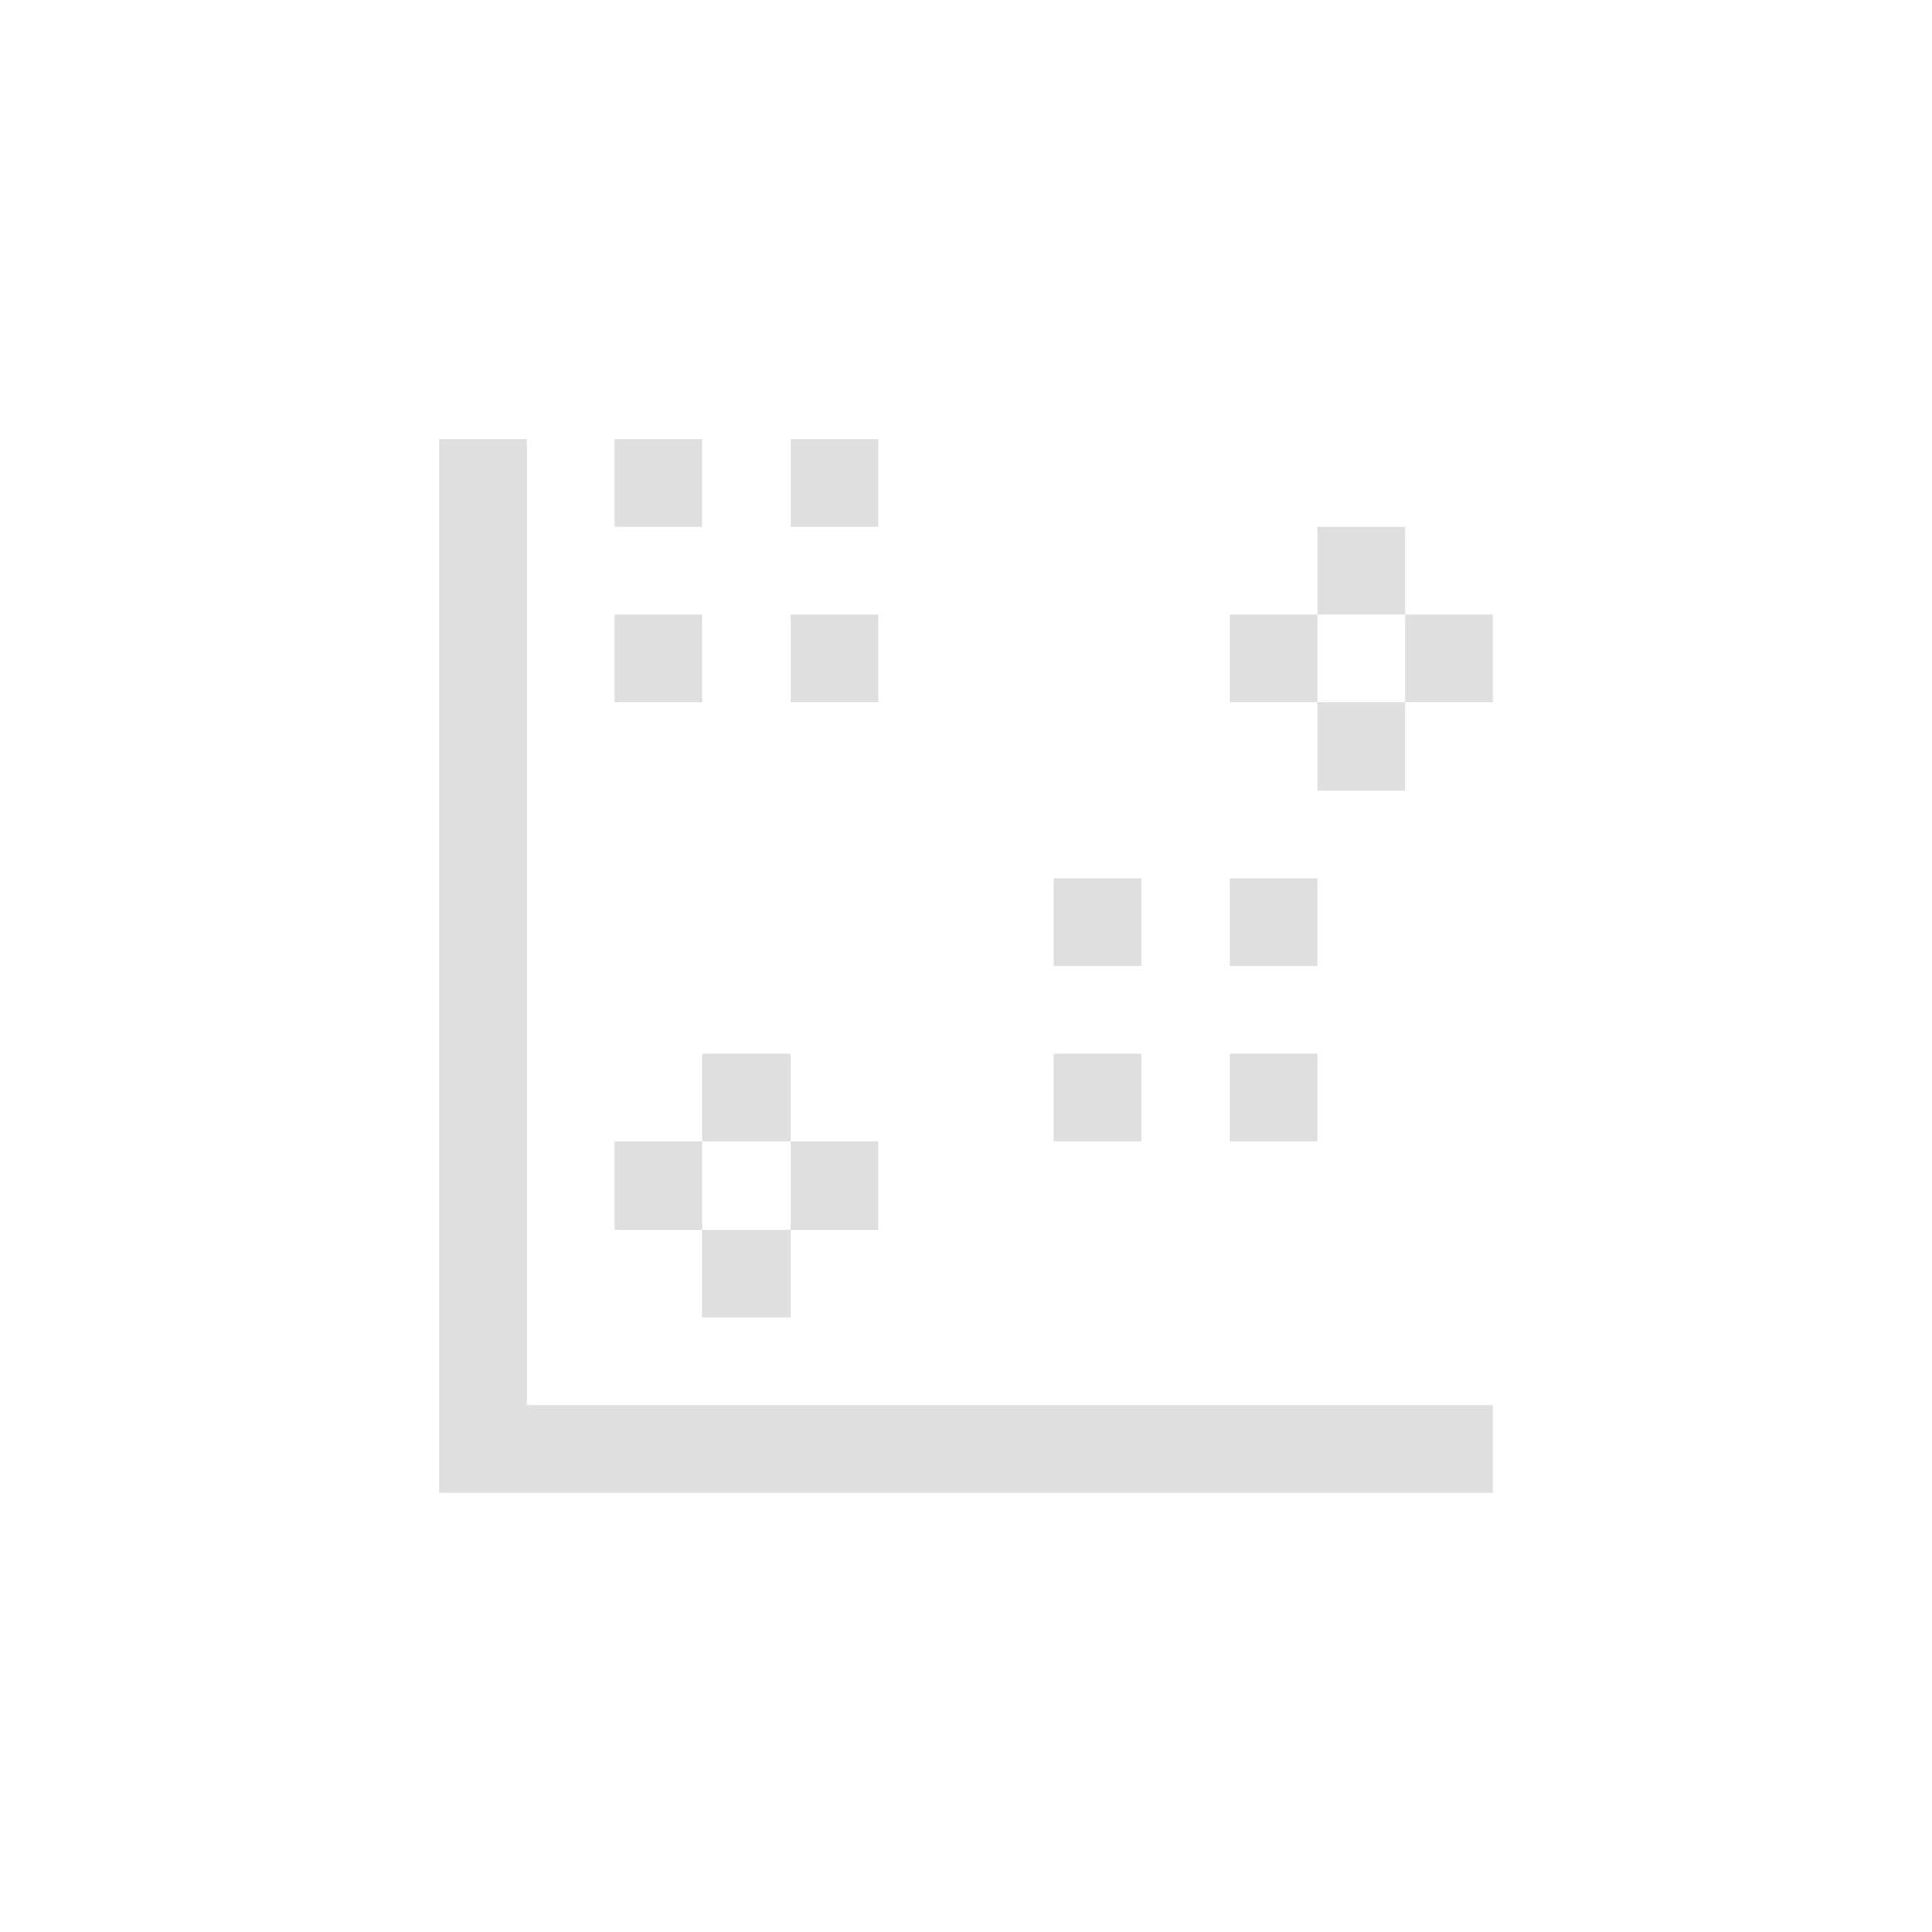
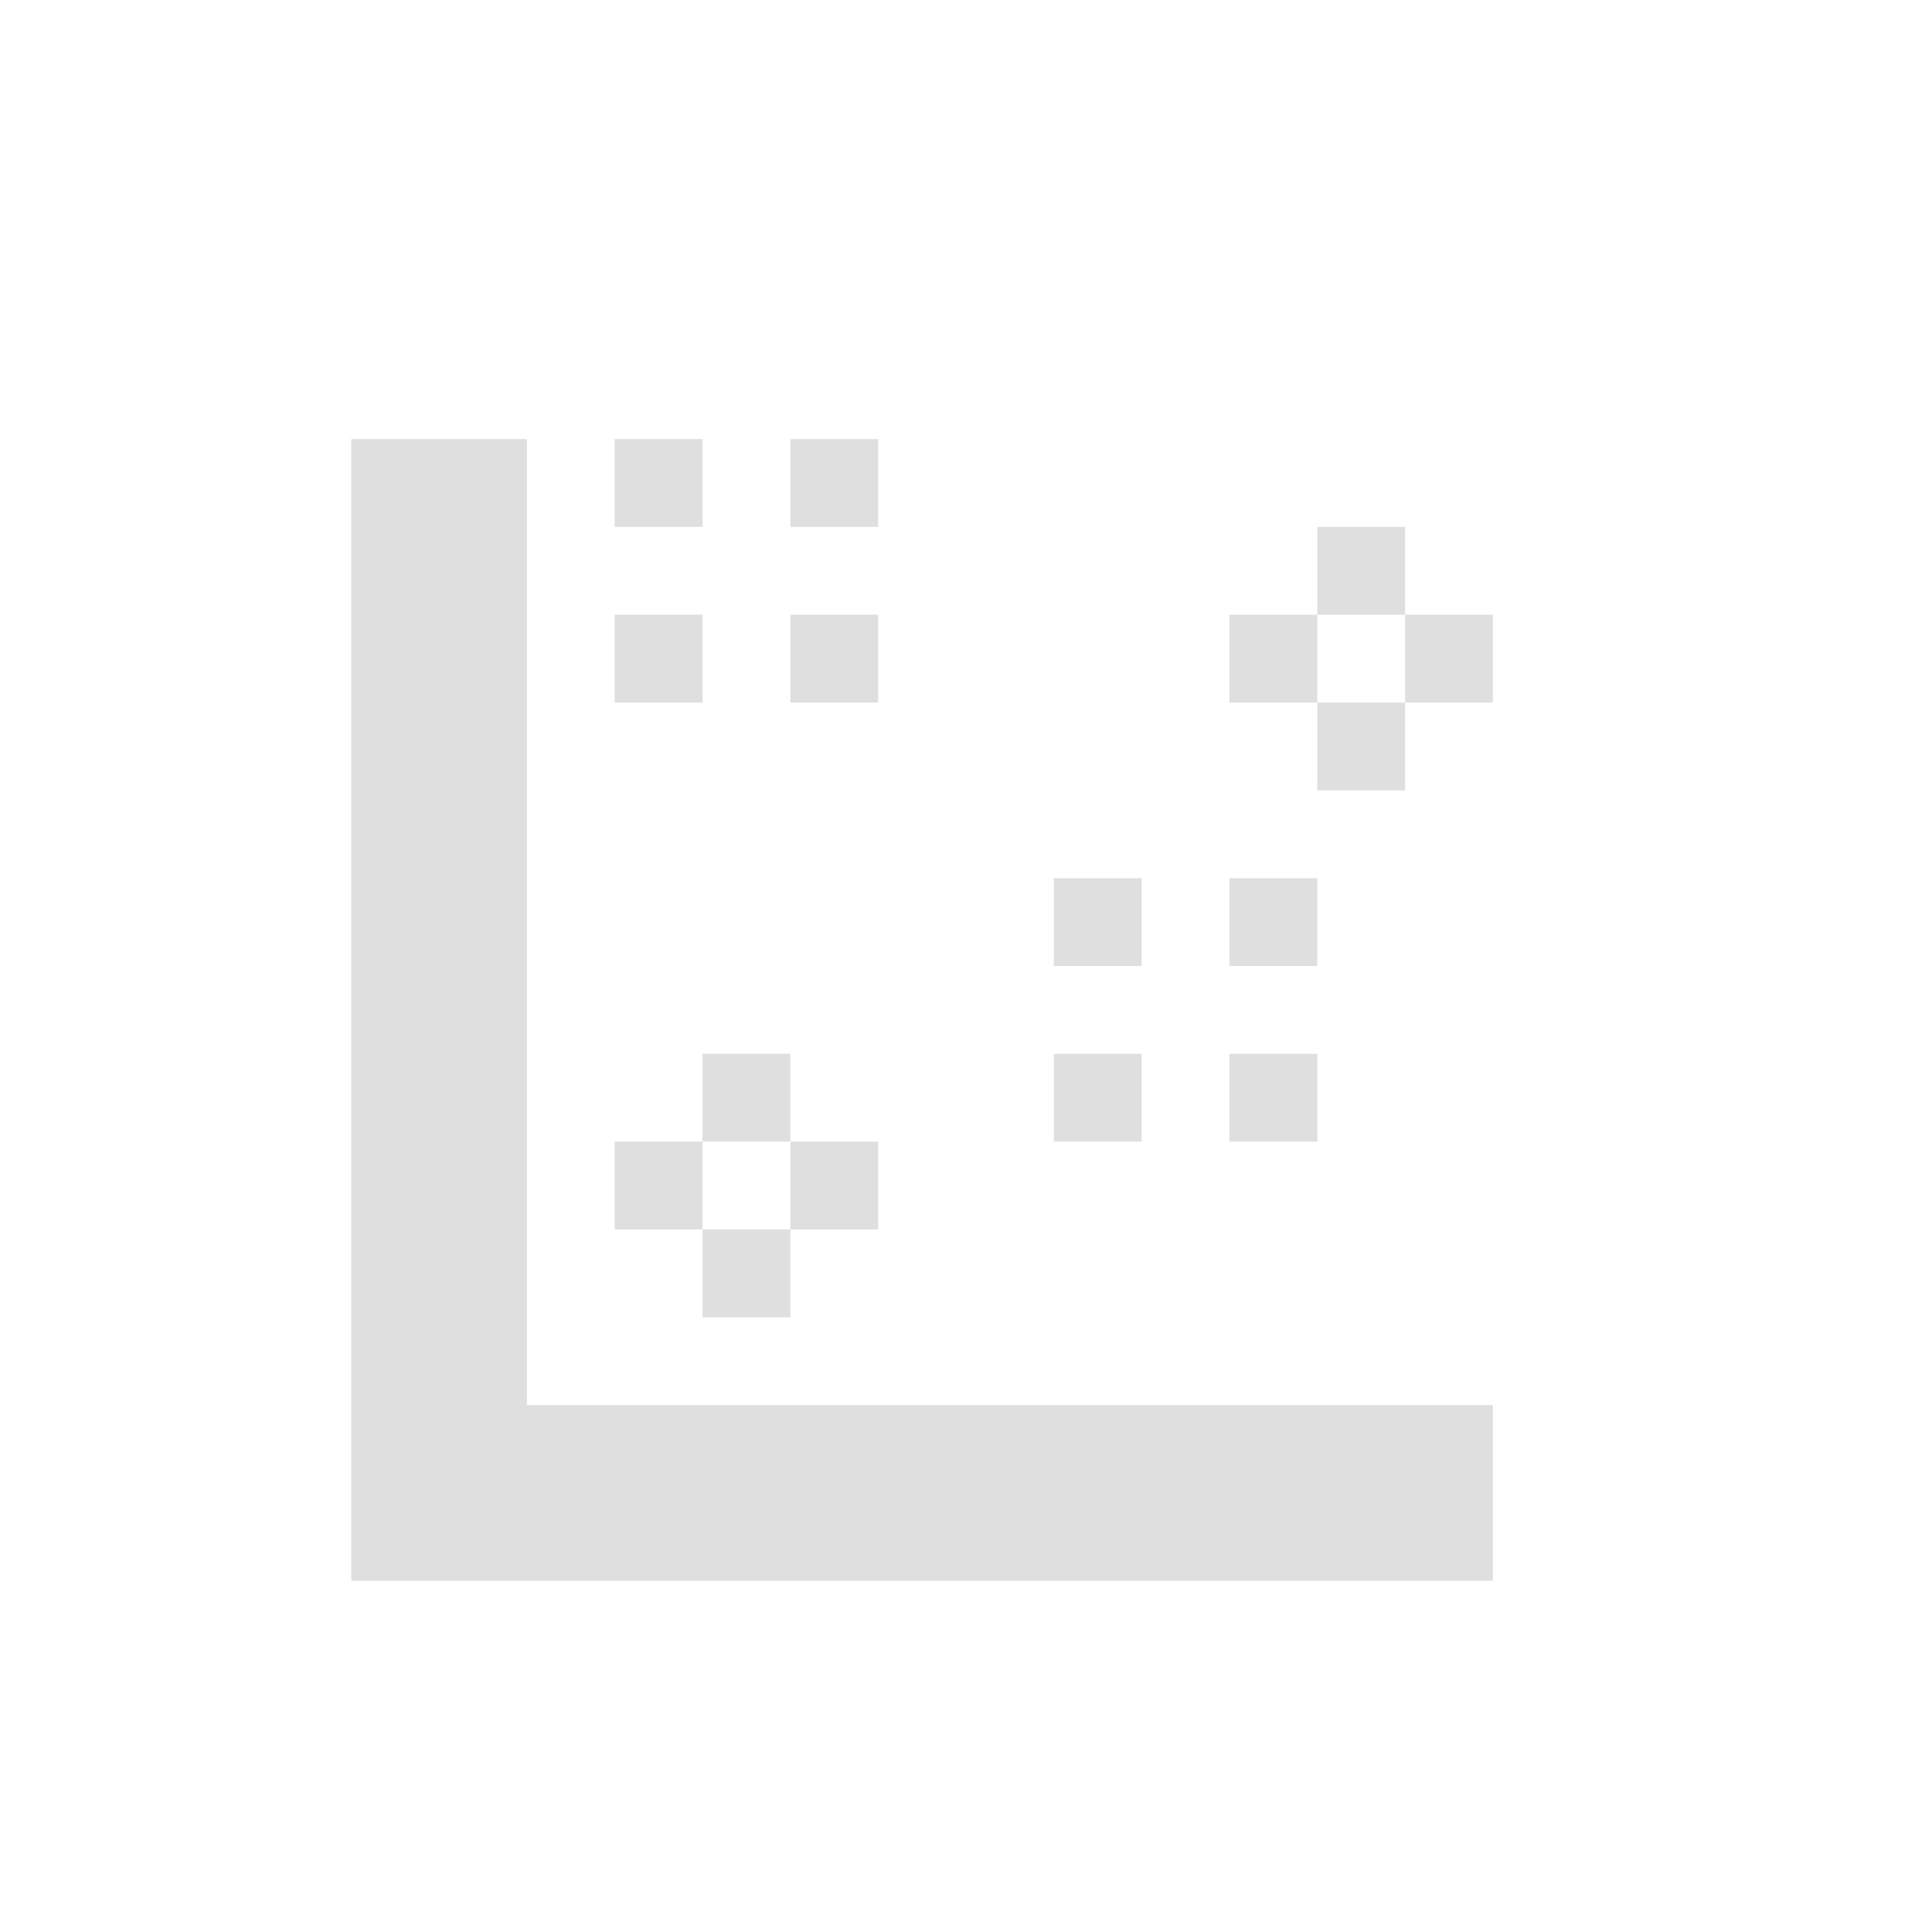
- <svg xmlns="http://www.w3.org/2000/svg" width="22" height="22" viewBox="0 0 22 22">
+ <svg xmlns="http://www.w3.org/2000/svg" width="22" height="22" version="1.1">
  <defs>
    <style id="current-color-scheme" type="text/css">
   .ColorScheme-Text { color:#dfdfdf; } .ColorScheme-Highlight { color:#4285f4; } .ColorScheme-NeutralText { color:#ff9800; } .ColorScheme-PositiveText { color:#4caf50; } .ColorScheme-NegativeText { color:#f44336; }
  </style>
  </defs>
-   <path style="fill:currentColor" class="ColorScheme-Text" d="M 2 2 L 2 13 L 2 14 L 3 14 L 14 14 L 14 13 L 3 13 L 3 2 L 2 2 z M 4 2 L 4 3 L 5 3 L 5 2 L 4 2 z M 6 2 L 6 3 L 7 3 L 7 2 L 6 2 z M 12 3 L 12 4 L 13 4 L 13 3 L 12 3 z M 13 4 L 13 5 L 14 5 L 14 4 L 13 4 z M 13 5 L 12 5 L 12 6 L 13 6 L 13 5 z M 12 5 L 12 4 L 11 4 L 11 5 L 12 5 z M 4 4 L 4 5 L 5 5 L 5 4 L 4 4 z M 6 4 L 6 5 L 7 5 L 7 4 L 6 4 z M 9 7 L 9 8 L 10 8 L 10 7 L 9 7 z M 11 7 L 11 8 L 12 8 L 12 7 L 11 7 z M 5 9 L 5 10 L 6 10 L 6 9 L 5 9 z M 6 10 L 6 11 L 7 11 L 7 10 L 6 10 z M 6 11 L 5 11 L 5 12 L 6 12 L 6 11 z M 5 11 L 5 10 L 4 10 L 4 11 L 5 11 z M 9 9 L 9 10 L 10 10 L 10 9 L 9 9 z M 11 9 L 11 10 L 12 10 L 12 9 L 11 9 z" transform="translate(3 3)" />
+   <path style="fill:currentColor" class="ColorScheme-Text" transform="translate(3,3)" d="m 1,2 v 11 2 H 3 14 V 13 H 3 V 2 Z M 4,2 V 3 H 5 V 2 Z M 6,2 V 3 H 7 V 2 Z m 6,1 v 1 h 1 V 3 Z m 1,1 v 1 h 1 V 4 Z m 0,1 h -1 v 1 h 1 z M 12,5 V 4 H 11 V 5 Z M 4,4 V 5 H 5 V 4 Z M 6,4 V 5 H 7 V 4 Z m 3,3 v 1 h 1 V 7 Z m 2,0 v 1 h 1 V 7 Z M 5,9 v 1 H 6 V 9 Z m 1,1 v 1 h 1 v -1 z m 0,1 H 5 v 1 H 6 Z M 5,11 V 10 H 4 v 1 z M 9,9 v 1 h 1 V 9 Z m 2,0 v 1 h 1 V 9 Z" />
</svg>
